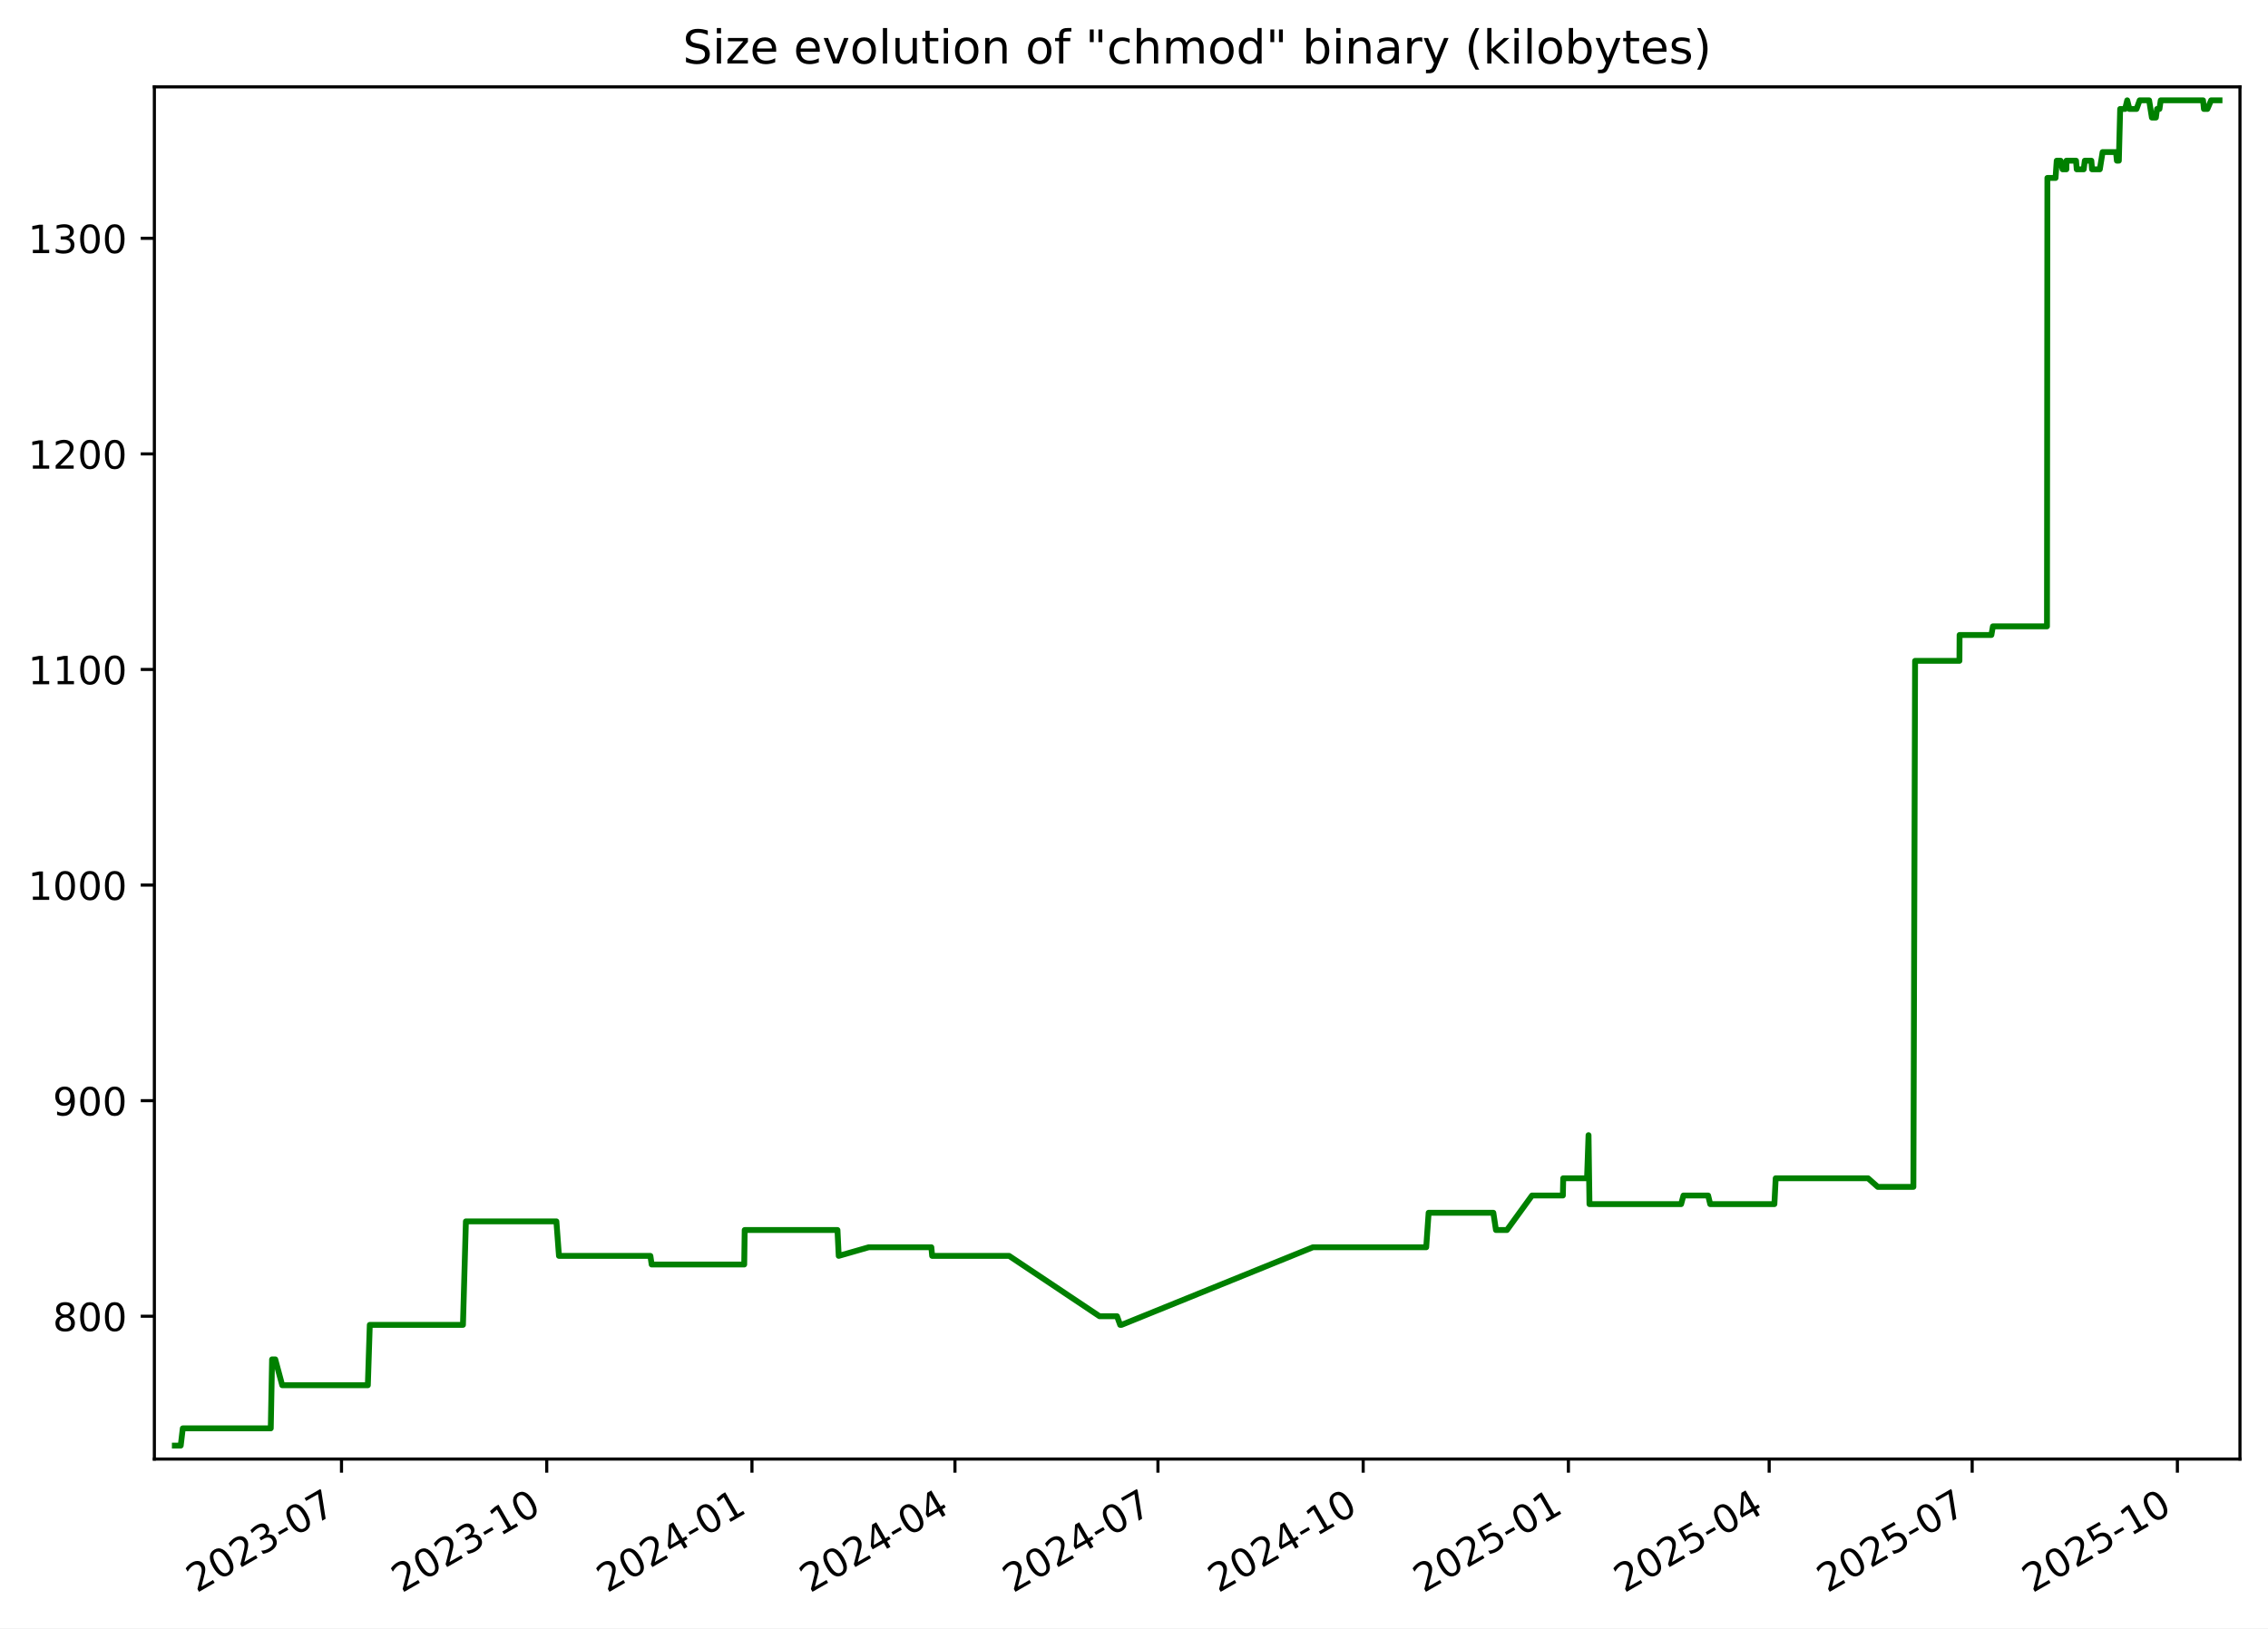
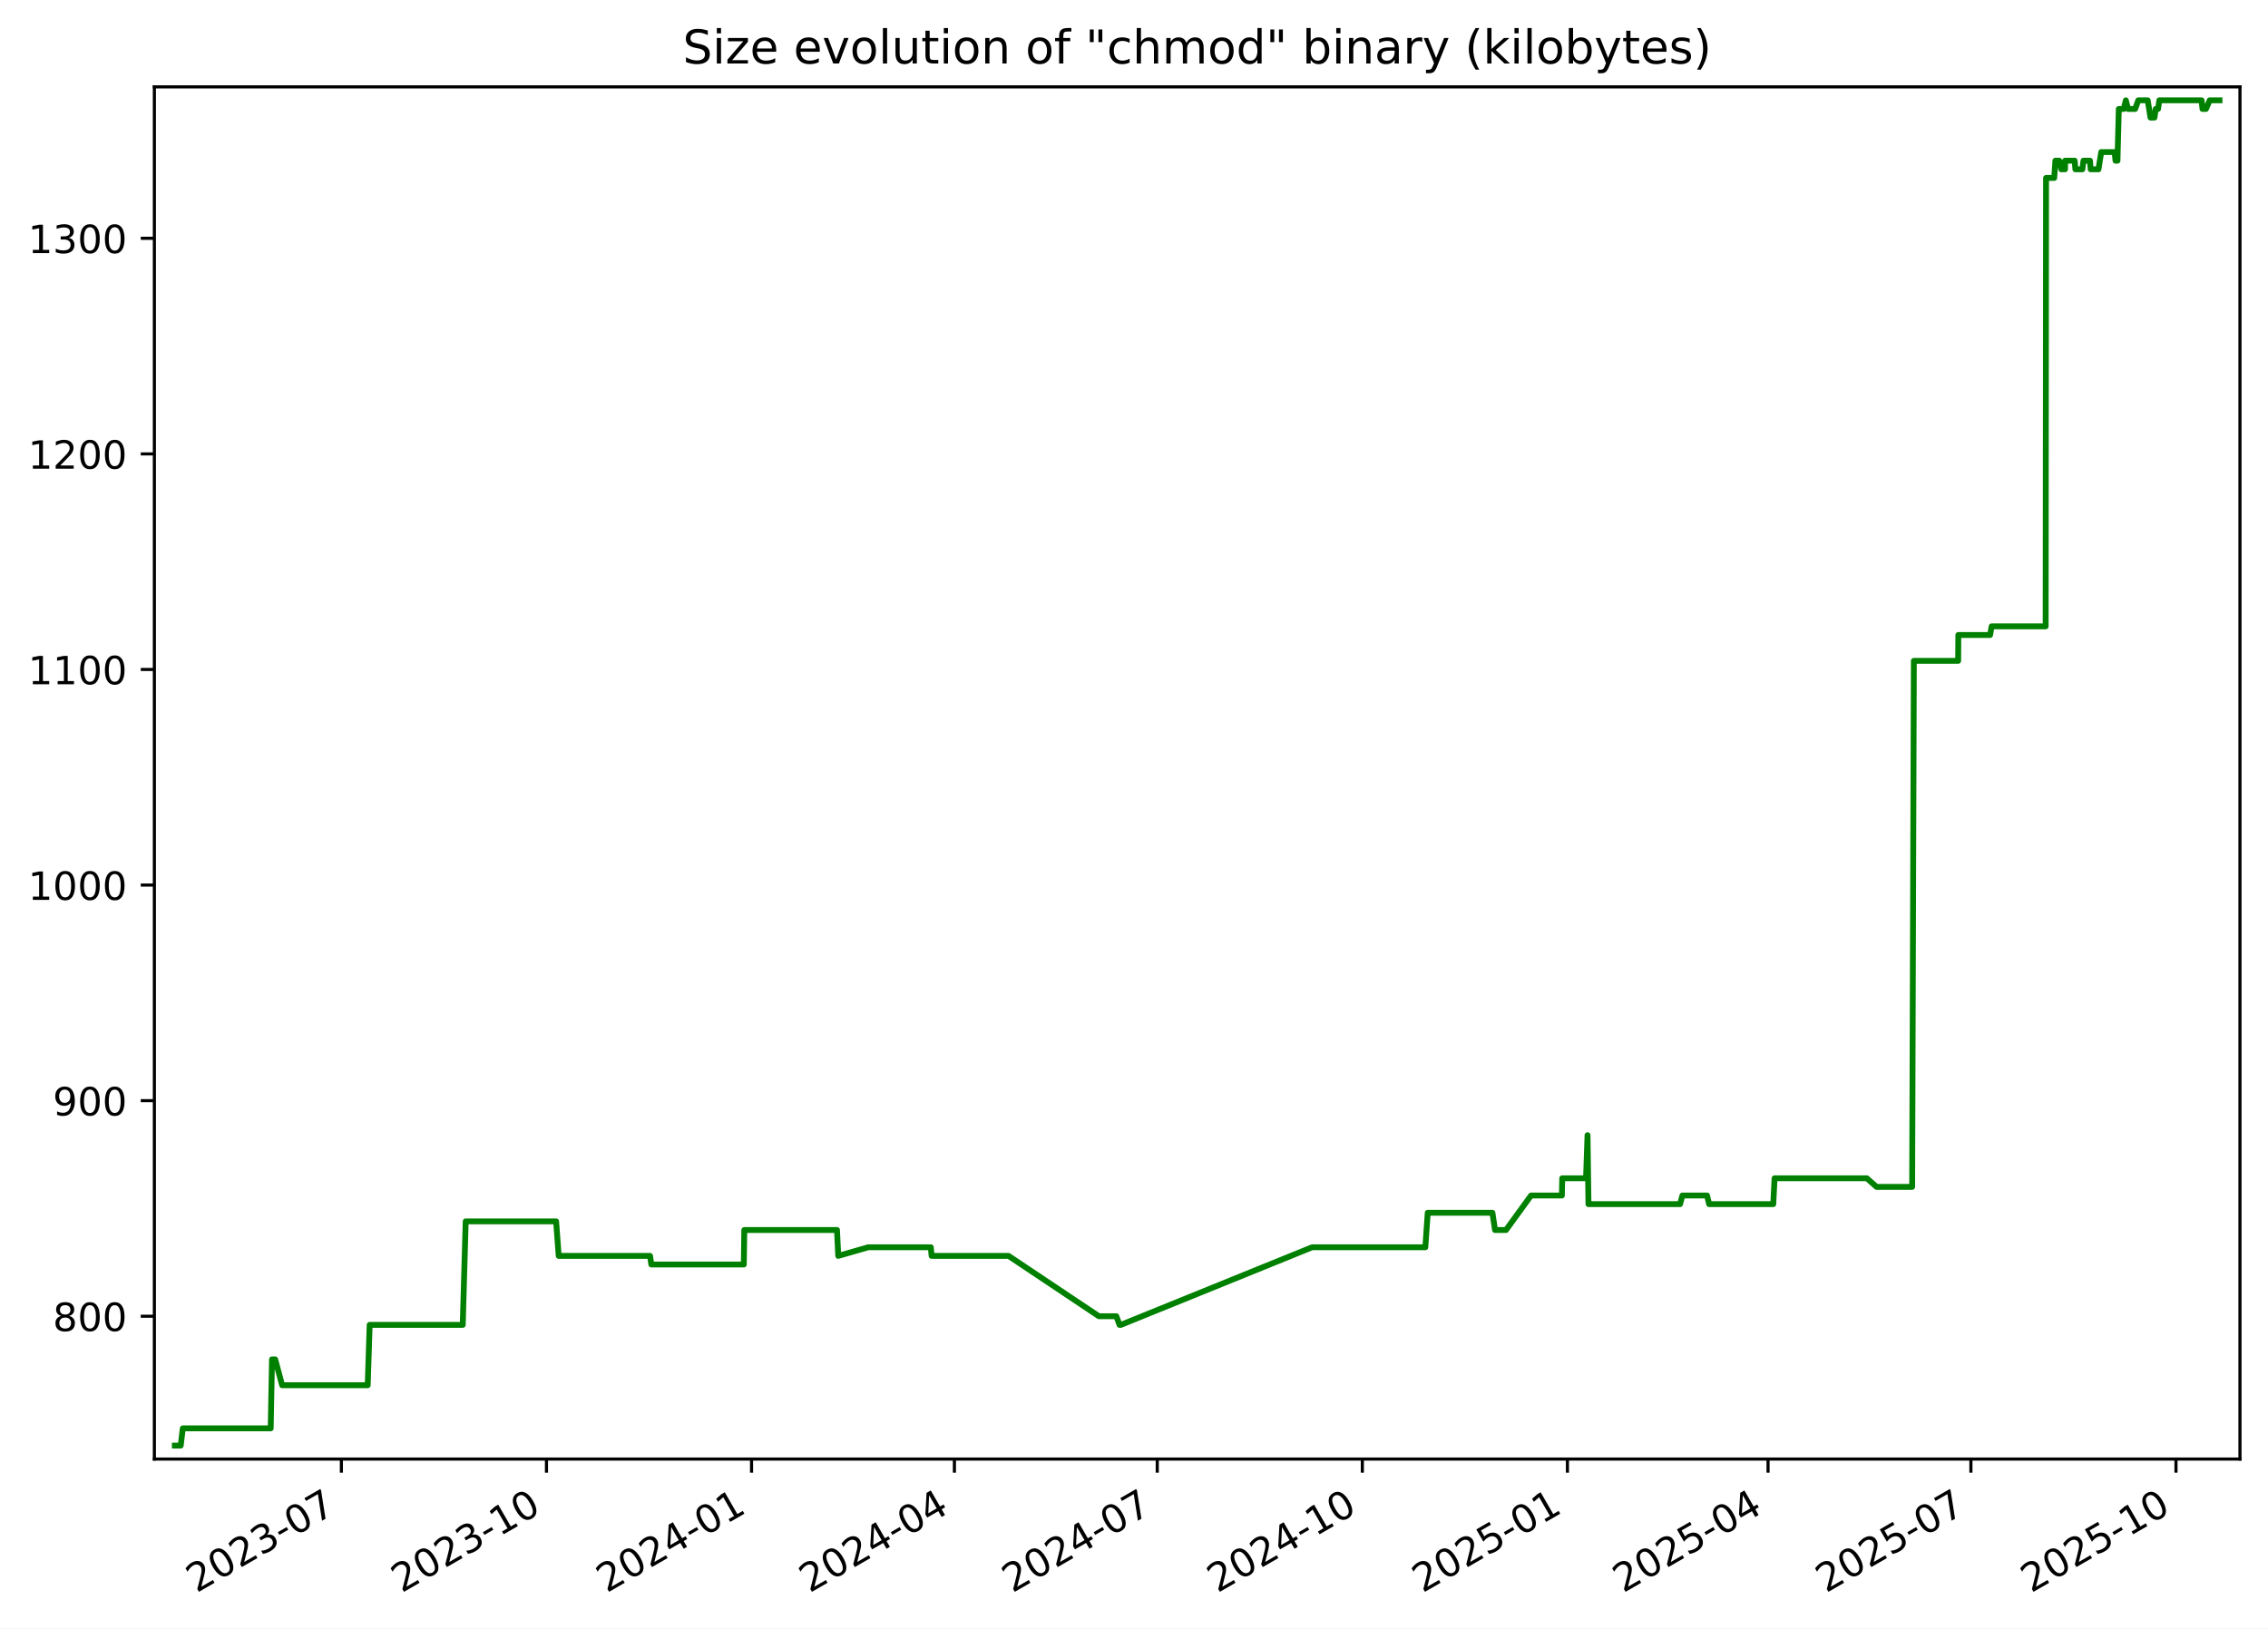
<svg xmlns="http://www.w3.org/2000/svg" xmlns:xlink="http://www.w3.org/1999/xlink" width="582.53pt" height="418.303pt" viewBox="0 0 582.53 418.303" version="1.1">
  <defs>
    <style type="text/css">*{stroke-linejoin: round; stroke-linecap: butt}</style>
  </defs>
  <g id="figure_1">
    <g id="patch_1">
      <path d="M -0 418.303  L 582.53 418.303  L 582.53 0  L -0 0  z " style="fill: #ffffff" />
    </g>
    <g id="axes_1">
      <g id="patch_2">
        <path d="M 39.65 374.83  L 575.33 374.83  L 575.33 22.318  L 39.65 22.318  z " style="fill: #ffffff" />
      </g>
      <g id="matplotlib.axis_1">
        <g id="xtick_1">
          <g id="line2d_1">
            <defs>
-               <path id="mcd1f1d5407" d="M 0 0  L 0 3.5  " style="stroke: #000000; stroke-width: 0.8" />
+               <path id="m11ed2addcb" d="M 0 0  L 0 3.5  " style="stroke: #000000; stroke-width: 0.8" />
            </defs>
            <g>
-               <use xlink:href="#mcd1f1d5407" x="87.714" y="374.83" style="stroke: #000000; stroke-width: 0.8" />
+               <use xlink:href="#m11ed2addcb" x="87.683" y="374.83" style="stroke: #000000; stroke-width: 0.8" />
            </g>
          </g>
          <g id="text_1">
-             <g transform="translate(50.4888 409.302) rotate(-30) scale(0.1 -0.1)">
+             <g transform="translate(50.45856 409.302) rotate(-30) scale(0.1 -0.1)">
              <defs>
                <path id="DejaVuSans-32" d="M 1228 531  L 3431 531  L 3431 0  L 469 0  L 469 531  Q 828 903 1448 1529  Q 2069 2156 2228 2338  Q 2531 2678 2651 2914  Q 2772 3150 2772 3378  Q 2772 3750 2511 3984  Q 2250 4219 1831 4219  Q 1534 4219 1204 4116  Q 875 4013 500 3803  L 500 4441  Q 881 4594 1212 4672  Q 1544 4750 1819 4750  Q 2544 4750 2975 4387  Q 3406 4025 3406 3419  Q 3406 3131 3298 2873  Q 3191 2616 2906 2266  Q 2828 2175 2409 1742  Q 1991 1309 1228 531  z " transform="scale(0.015625)" />
                <path id="DejaVuSans-30" d="M 2034 4250  Q 1547 4250 1301 3770  Q 1056 3291 1056 2328  Q 1056 1369 1301 889  Q 1547 409 2034 409  Q 2525 409 2770 889  Q 3016 1369 3016 2328  Q 3016 3291 2770 3770  Q 2525 4250 2034 4250  z M 2034 4750  Q 2819 4750 3233 4129  Q 3647 3509 3647 2328  Q 3647 1150 3233 529  Q 2819 -91 2034 -91  Q 1250 -91 836 529  Q 422 1150 422 2328  Q 422 3509 836 4129  Q 1250 4750 2034 4750  z " transform="scale(0.015625)" />
                <path id="DejaVuSans-33" d="M 2597 2516  Q 3050 2419 3304 2112  Q 3559 1806 3559 1356  Q 3559 666 3084 287  Q 2609 -91 1734 -91  Q 1441 -91 1130 -33  Q 819 25 488 141  L 488 750  Q 750 597 1062 519  Q 1375 441 1716 441  Q 2309 441 2620 675  Q 2931 909 2931 1356  Q 2931 1769 2642 2001  Q 2353 2234 1838 2234  L 1294 2234  L 1294 2753  L 1863 2753  Q 2328 2753 2575 2939  Q 2822 3125 2822 3475  Q 2822 3834 2567 4026  Q 2313 4219 1838 4219  Q 1578 4219 1281 4162  Q 984 4106 628 3988  L 628 4550  Q 988 4650 1302 4700  Q 1616 4750 1894 4750  Q 2613 4750 3031 4423  Q 3450 4097 3450 3541  Q 3450 3153 3228 2886  Q 3006 2619 2597 2516  z " transform="scale(0.015625)" />
                <path id="DejaVuSans-2d" d="M 313 2009  L 1997 2009  L 1997 1497  L 313 1497  L 313 2009  z " transform="scale(0.015625)" />
                <path id="DejaVuSans-37" d="M 525 4666  L 3525 4666  L 3525 4397  L 1831 0  L 1172 0  L 2766 4134  L 525 4134  L 525 4666  z " transform="scale(0.015625)" />
              </defs>
              <use xlink:href="#DejaVuSans-32" />
              <use xlink:href="#DejaVuSans-30" x="63.623" />
              <use xlink:href="#DejaVuSans-32" x="127.246" />
              <use xlink:href="#DejaVuSans-33" x="190.869" />
              <use xlink:href="#DejaVuSans-2d" x="254.492" />
              <use xlink:href="#DejaVuSans-30" x="290.576" />
              <use xlink:href="#DejaVuSans-37" x="354.199" />
            </g>
          </g>
        </g>
        <g id="xtick_2">
          <g id="line2d_2">
            <g>
-               <use xlink:href="#mcd1f1d5407" x="140.426" y="374.83" style="stroke: #000000; stroke-width: 0.8" />
+               <use xlink:href="#m11ed2addcb" x="140.358" y="374.83" style="stroke: #000000; stroke-width: 0.8" />
            </g>
          </g>
          <g id="text_2">
-             <g transform="translate(103.2011 409.302) rotate(-30) scale(0.1 -0.1)">
+             <g transform="translate(103.1336 409.302) rotate(-30) scale(0.1 -0.1)">
              <defs>
                <path id="DejaVuSans-31" d="M 794 531  L 1825 531  L 1825 4091  L 703 3866  L 703 4441  L 1819 4666  L 2450 4666  L 2450 531  L 3481 531  L 3481 0  L 794 0  L 794 531  z " transform="scale(0.015625)" />
              </defs>
              <use xlink:href="#DejaVuSans-32" />
              <use xlink:href="#DejaVuSans-30" x="63.623" />
              <use xlink:href="#DejaVuSans-32" x="127.246" />
              <use xlink:href="#DejaVuSans-33" x="190.869" />
              <use xlink:href="#DejaVuSans-2d" x="254.492" />
              <use xlink:href="#DejaVuSans-31" x="290.576" />
              <use xlink:href="#DejaVuSans-30" x="354.199" />
            </g>
          </g>
        </g>
        <g id="xtick_3">
          <g id="line2d_3">
            <g>
-               <use xlink:href="#mcd1f1d5407" x="193.138" y="374.83" style="stroke: #000000; stroke-width: 0.8" />
+               <use xlink:href="#m11ed2addcb" x="193.033" y="374.83" style="stroke: #000000; stroke-width: 0.8" />
            </g>
          </g>
          <g id="text_3">
-             <g transform="translate(155.9133 409.302) rotate(-30) scale(0.1 -0.1)">
+             <g transform="translate(155.8086 409.302) rotate(-30) scale(0.1 -0.1)">
              <defs>
                <path id="DejaVuSans-34" d="M 2419 4116  L 825 1625  L 2419 1625  L 2419 4116  z M 2253 4666  L 3047 4666  L 3047 1625  L 3713 1625  L 3713 1100  L 3047 1100  L 3047 0  L 2419 0  L 2419 1100  L 313 1100  L 313 1709  L 2253 4666  z " transform="scale(0.015625)" />
              </defs>
              <use xlink:href="#DejaVuSans-32" />
              <use xlink:href="#DejaVuSans-30" x="63.623" />
              <use xlink:href="#DejaVuSans-32" x="127.246" />
              <use xlink:href="#DejaVuSans-34" x="190.869" />
              <use xlink:href="#DejaVuSans-2d" x="254.492" />
              <use xlink:href="#DejaVuSans-30" x="290.576" />
              <use xlink:href="#DejaVuSans-31" x="354.199" />
            </g>
          </g>
        </g>
        <g id="xtick_4">
          <g id="line2d_4">
            <g>
-               <use xlink:href="#mcd1f1d5407" x="245.277" y="374.83" style="stroke: #000000; stroke-width: 0.8" />
+               <use xlink:href="#m11ed2addcb" x="245.136" y="374.83" style="stroke: #000000; stroke-width: 0.8" />
            </g>
          </g>
          <g id="text_4">
-             <g transform="translate(208.0526 409.302) rotate(-30) scale(0.1 -0.1)">
+             <g transform="translate(207.9111 409.302) rotate(-30) scale(0.1 -0.1)">
              <use xlink:href="#DejaVuSans-32" />
              <use xlink:href="#DejaVuSans-30" x="63.623" />
              <use xlink:href="#DejaVuSans-32" x="127.246" />
              <use xlink:href="#DejaVuSans-34" x="190.869" />
              <use xlink:href="#DejaVuSans-2d" x="254.492" />
              <use xlink:href="#DejaVuSans-30" x="290.576" />
              <use xlink:href="#DejaVuSans-34" x="354.199" />
            </g>
          </g>
        </g>
        <g id="xtick_5">
          <g id="line2d_5">
            <g>
-               <use xlink:href="#mcd1f1d5407" x="297.417" y="374.83" style="stroke: #000000; stroke-width: 0.8" />
+               <use xlink:href="#m11ed2addcb" x="297.238" y="374.83" style="stroke: #000000; stroke-width: 0.8" />
            </g>
          </g>
          <g id="text_5">
-             <g transform="translate(260.1919 409.302) rotate(-30) scale(0.1 -0.1)">
+             <g transform="translate(260.0136 409.302) rotate(-30) scale(0.1 -0.1)">
              <use xlink:href="#DejaVuSans-32" />
              <use xlink:href="#DejaVuSans-30" x="63.623" />
              <use xlink:href="#DejaVuSans-32" x="127.246" />
              <use xlink:href="#DejaVuSans-34" x="190.869" />
              <use xlink:href="#DejaVuSans-2d" x="254.492" />
              <use xlink:href="#DejaVuSans-30" x="290.576" />
              <use xlink:href="#DejaVuSans-37" x="354.199" />
            </g>
          </g>
        </g>
        <g id="xtick_6">
          <g id="line2d_6">
            <g>
-               <use xlink:href="#mcd1f1d5407" x="350.129" y="374.83" style="stroke: #000000; stroke-width: 0.8" />
+               <use xlink:href="#m11ed2addcb" x="349.913" y="374.83" style="stroke: #000000; stroke-width: 0.8" />
            </g>
          </g>
          <g id="text_6">
-             <g transform="translate(312.9042 409.302) rotate(-30) scale(0.1 -0.1)">
+             <g transform="translate(312.6886 409.302) rotate(-30) scale(0.1 -0.1)">
              <use xlink:href="#DejaVuSans-32" />
              <use xlink:href="#DejaVuSans-30" x="63.623" />
              <use xlink:href="#DejaVuSans-32" x="127.246" />
              <use xlink:href="#DejaVuSans-34" x="190.869" />
              <use xlink:href="#DejaVuSans-2d" x="254.492" />
              <use xlink:href="#DejaVuSans-31" x="290.576" />
              <use xlink:href="#DejaVuSans-30" x="354.199" />
            </g>
          </g>
        </g>
        <g id="xtick_7">
          <g id="line2d_7">
            <g>
-               <use xlink:href="#mcd1f1d5407" x="402.841" y="374.83" style="stroke: #000000; stroke-width: 0.8" />
+               <use xlink:href="#m11ed2addcb" x="402.588" y="374.83" style="stroke: #000000; stroke-width: 0.8" />
            </g>
          </g>
          <g id="text_7">
-             <g transform="translate(365.6164 409.302) rotate(-30) scale(0.1 -0.1)">
+             <g transform="translate(365.3636 409.302) rotate(-30) scale(0.1 -0.1)">
              <defs>
                <path id="DejaVuSans-35" d="M 691 4666  L 3169 4666  L 3169 4134  L 1269 4134  L 1269 2991  Q 1406 3038 1543 3061  Q 1681 3084 1819 3084  Q 2600 3084 3056 2656  Q 3513 2228 3513 1497  Q 3513 744 3044 326  Q 2575 -91 1722 -91  Q 1428 -91 1123 -41  Q 819 9 494 109  L 494 744  Q 775 591 1075 516  Q 1375 441 1709 441  Q 2250 441 2565 725  Q 2881 1009 2881 1497  Q 2881 1984 2565 2268  Q 2250 2553 1709 2553  Q 1456 2553 1204 2497  Q 953 2441 691 2322  L 691 4666  z " transform="scale(0.015625)" />
              </defs>
              <use xlink:href="#DejaVuSans-32" />
              <use xlink:href="#DejaVuSans-30" x="63.623" />
              <use xlink:href="#DejaVuSans-32" x="127.246" />
              <use xlink:href="#DejaVuSans-35" x="190.869" />
              <use xlink:href="#DejaVuSans-2d" x="254.492" />
              <use xlink:href="#DejaVuSans-30" x="290.576" />
              <use xlink:href="#DejaVuSans-31" x="354.199" />
            </g>
          </g>
        </g>
        <g id="xtick_8">
          <g id="line2d_8">
            <g>
-               <use xlink:href="#mcd1f1d5407" x="454.408" y="374.83" style="stroke: #000000; stroke-width: 0.8" />
+               <use xlink:href="#m11ed2addcb" x="454.118" y="374.83" style="stroke: #000000; stroke-width: 0.8" />
            </g>
          </g>
          <g id="text_8">
-             <g transform="translate(417.1828 409.302) rotate(-30) scale(0.1 -0.1)">
+             <g transform="translate(416.8935 409.302) rotate(-30) scale(0.1 -0.1)">
              <use xlink:href="#DejaVuSans-32" />
              <use xlink:href="#DejaVuSans-30" x="63.623" />
              <use xlink:href="#DejaVuSans-32" x="127.246" />
              <use xlink:href="#DejaVuSans-35" x="190.869" />
              <use xlink:href="#DejaVuSans-2d" x="254.492" />
              <use xlink:href="#DejaVuSans-30" x="290.576" />
              <use xlink:href="#DejaVuSans-34" x="354.199" />
            </g>
          </g>
        </g>
        <g id="xtick_9">
          <g id="line2d_9">
            <g>
-               <use xlink:href="#mcd1f1d5407" x="506.547" y="374.83" style="stroke: #000000; stroke-width: 0.8" />
+               <use xlink:href="#m11ed2addcb" x="506.221" y="374.83" style="stroke: #000000; stroke-width: 0.8" />
            </g>
          </g>
          <g id="text_9">
-             <g transform="translate(469.3221 409.302) rotate(-30) scale(0.1 -0.1)">
+             <g transform="translate(468.996 409.302) rotate(-30) scale(0.1 -0.1)">
              <use xlink:href="#DejaVuSans-32" />
              <use xlink:href="#DejaVuSans-30" x="63.623" />
              <use xlink:href="#DejaVuSans-32" x="127.246" />
              <use xlink:href="#DejaVuSans-35" x="190.869" />
              <use xlink:href="#DejaVuSans-2d" x="254.492" />
              <use xlink:href="#DejaVuSans-30" x="290.576" />
              <use xlink:href="#DejaVuSans-37" x="354.199" />
            </g>
          </g>
        </g>
        <g id="xtick_10">
          <g id="line2d_10">
            <g>
-               <use xlink:href="#mcd1f1d5407" x="559.259" y="374.83" style="stroke: #000000; stroke-width: 0.8" />
+               <use xlink:href="#m11ed2addcb" x="558.896" y="374.83" style="stroke: #000000; stroke-width: 0.8" />
            </g>
          </g>
          <g id="text_10">
-             <g transform="translate(522.0343 409.302) rotate(-30) scale(0.1 -0.1)">
+             <g transform="translate(521.671 409.302) rotate(-30) scale(0.1 -0.1)">
              <use xlink:href="#DejaVuSans-32" />
              <use xlink:href="#DejaVuSans-30" x="63.623" />
              <use xlink:href="#DejaVuSans-32" x="127.246" />
              <use xlink:href="#DejaVuSans-35" x="190.869" />
              <use xlink:href="#DejaVuSans-2d" x="254.492" />
              <use xlink:href="#DejaVuSans-31" x="290.576" />
              <use xlink:href="#DejaVuSans-30" x="354.199" />
            </g>
          </g>
        </g>
      </g>
      <g id="matplotlib.axis_2">
        <g id="ytick_1">
          <g id="line2d_11">
            <defs>
-               <path id="m7a91960ad1" d="M 0 0  L -3.5 0  " style="stroke: #000000; stroke-width: 0.8" />
+               <path id="ma789dde090" d="M 0 0  L -3.5 0  " style="stroke: #000000; stroke-width: 0.8" />
            </defs>
            <g>
-               <use xlink:href="#m7a91960ad1" x="39.65" y="338.143" style="stroke: #000000; stroke-width: 0.8" />
+               <use xlink:href="#ma789dde090" x="39.65" y="338.143" style="stroke: #000000; stroke-width: 0.8" />
            </g>
          </g>
          <g id="text_11">
            <g transform="translate(13.5625 341.9426) scale(0.1 -0.1)">
              <defs>
                <path id="DejaVuSans-38" d="M 2034 2216  Q 1584 2216 1326 1975  Q 1069 1734 1069 1313  Q 1069 891 1326 650  Q 1584 409 2034 409  Q 2484 409 2743 651  Q 3003 894 3003 1313  Q 3003 1734 2745 1975  Q 2488 2216 2034 2216  z M 1403 2484  Q 997 2584 770 2862  Q 544 3141 544 3541  Q 544 4100 942 4425  Q 1341 4750 2034 4750  Q 2731 4750 3128 4425  Q 3525 4100 3525 3541  Q 3525 3141 3298 2862  Q 3072 2584 2669 2484  Q 3125 2378 3379 2068  Q 3634 1759 3634 1313  Q 3634 634 3220 271  Q 2806 -91 2034 -91  Q 1263 -91 848 271  Q 434 634 434 1313  Q 434 1759 690 2068  Q 947 2378 1403 2484  z M 1172 3481  Q 1172 3119 1398 2916  Q 1625 2713 2034 2713  Q 2441 2713 2670 2916  Q 2900 3119 2900 3481  Q 2900 3844 2670 4047  Q 2441 4250 2034 4250  Q 1625 4250 1398 4047  Q 1172 3844 1172 3481  z " transform="scale(0.015625)" />
              </defs>
              <use xlink:href="#DejaVuSans-38" />
              <use xlink:href="#DejaVuSans-30" x="63.623" />
              <use xlink:href="#DejaVuSans-30" x="127.246" />
            </g>
          </g>
        </g>
        <g id="ytick_2">
          <g id="line2d_12">
            <g>
-               <use xlink:href="#m7a91960ad1" x="39.65" y="282.759" style="stroke: #000000; stroke-width: 0.8" />
+               <use xlink:href="#ma789dde090" x="39.65" y="282.759" style="stroke: #000000; stroke-width: 0.8" />
            </g>
          </g>
          <g id="text_12">
            <g transform="translate(13.5625 286.558) scale(0.1 -0.1)">
              <defs>
                <path id="DejaVuSans-39" d="M 703 97  L 703 672  Q 941 559 1184 500  Q 1428 441 1663 441  Q 2288 441 2617 861  Q 2947 1281 2994 2138  Q 2813 1869 2534 1725  Q 2256 1581 1919 1581  Q 1219 1581 811 2004  Q 403 2428 403 3163  Q 403 3881 828 4315  Q 1253 4750 1959 4750  Q 2769 4750 3195 4129  Q 3622 3509 3622 2328  Q 3622 1225 3098 567  Q 2575 -91 1691 -91  Q 1453 -91 1209 -44  Q 966 3 703 97  z M 1959 2075  Q 2384 2075 2632 2365  Q 2881 2656 2881 3163  Q 2881 3666 2632 3958  Q 2384 4250 1959 4250  Q 1534 4250 1286 3958  Q 1038 3666 1038 3163  Q 1038 2656 1286 2365  Q 1534 2075 1959 2075  z " transform="scale(0.015625)" />
              </defs>
              <use xlink:href="#DejaVuSans-39" />
              <use xlink:href="#DejaVuSans-30" x="63.623" />
              <use xlink:href="#DejaVuSans-30" x="127.246" />
            </g>
          </g>
        </g>
        <g id="ytick_3">
          <g id="line2d_13">
            <g>
-               <use xlink:href="#m7a91960ad1" x="39.65" y="227.374" style="stroke: #000000; stroke-width: 0.8" />
+               <use xlink:href="#ma789dde090" x="39.65" y="227.374" style="stroke: #000000; stroke-width: 0.8" />
            </g>
          </g>
          <g id="text_13">
            <g transform="translate(7.2 231.1733) scale(0.1 -0.1)">
              <use xlink:href="#DejaVuSans-31" />
              <use xlink:href="#DejaVuSans-30" x="63.623" />
              <use xlink:href="#DejaVuSans-30" x="127.246" />
              <use xlink:href="#DejaVuSans-30" x="190.869" />
            </g>
          </g>
        </g>
        <g id="ytick_4">
          <g id="line2d_14">
            <g>
-               <use xlink:href="#m7a91960ad1" x="39.65" y="171.99" style="stroke: #000000; stroke-width: 0.8" />
+               <use xlink:href="#ma789dde090" x="39.65" y="171.99" style="stroke: #000000; stroke-width: 0.8" />
            </g>
          </g>
          <g id="text_14">
            <g transform="translate(7.2 175.7887) scale(0.1 -0.1)">
              <use xlink:href="#DejaVuSans-31" />
              <use xlink:href="#DejaVuSans-31" x="63.623" />
              <use xlink:href="#DejaVuSans-30" x="127.246" />
              <use xlink:href="#DejaVuSans-30" x="190.869" />
            </g>
          </g>
        </g>
        <g id="ytick_5">
          <g id="line2d_15">
            <g>
-               <use xlink:href="#m7a91960ad1" x="39.65" y="116.605" style="stroke: #000000; stroke-width: 0.8" />
+               <use xlink:href="#ma789dde090" x="39.65" y="116.605" style="stroke: #000000; stroke-width: 0.8" />
            </g>
          </g>
          <g id="text_15">
            <g transform="translate(7.2 120.4041) scale(0.1 -0.1)">
              <use xlink:href="#DejaVuSans-31" />
              <use xlink:href="#DejaVuSans-32" x="63.623" />
              <use xlink:href="#DejaVuSans-30" x="127.246" />
              <use xlink:href="#DejaVuSans-30" x="190.869" />
            </g>
          </g>
        </g>
        <g id="ytick_6">
          <g id="line2d_16">
            <g>
-               <use xlink:href="#m7a91960ad1" x="39.65" y="61.22" style="stroke: #000000; stroke-width: 0.8" />
+               <use xlink:href="#ma789dde090" x="39.65" y="61.22" style="stroke: #000000; stroke-width: 0.8" />
            </g>
          </g>
          <g id="text_16">
            <g transform="translate(7.2 65.0195) scale(0.1 -0.1)">
              <use xlink:href="#DejaVuSans-31" />
              <use xlink:href="#DejaVuSans-33" x="63.623" />
              <use xlink:href="#DejaVuSans-30" x="127.246" />
              <use xlink:href="#DejaVuSans-30" x="190.869" />
            </g>
          </g>
        </g>
      </g>
      <g id="line2d_17">
-         <path d="M 44.902 371.374  L 46.419 371.374  L 46.949 366.943  L 69.547 366.943  L 69.882 349.22  L 70.701 349.22  L 72.487 355.866  L 94.48 355.866  L 94.979 340.359  L 118.91 340.359  L 119.665 313.774  L 142.907 313.774  L 143.571 322.636  L 167.051 322.636  L 167.378 324.851  L 191.15 324.851  L 191.273 315.99  L 215.103 315.99  L 215.424 322.636  L 223.144 320.42  L 239.215 320.42  L 239.419 322.636  L 259.19 322.636  L 282.412 338.143  L 286.906 338.143  L 287.713 340.359  L 288.062 340.359  L 337.229 320.42  L 366.32 320.42  L 366.94 311.559  L 383.562 311.559  L 384.235 315.99  L 387.056 315.99  L 393.491 307.128  L 401.419 307.128  L 401.51 302.697  L 407.629 302.697  L 408.011 291.62  L 408.251 309.343  L 431.792 309.343  L 432.394 307.128  L 438.73 307.128  L 439.269 309.343  L 455.748 309.343  L 456.085 302.697  L 479.803 302.697  L 482.306 304.913  L 491.45 304.913  L 491.885 169.774  L 503.275 169.774  L 503.315 163.128  L 511.481 163.128  L 511.875 160.913  L 525.762 160.913  L 525.865 45.713  L 527.963 45.713  L 528.265 41.282  L 529.253 41.282  L 529.774 43.497  L 530.74 43.497  L 530.759 41.282  L 533.225 41.282  L 533.402 43.497  L 535.194 43.497  L 535.479 41.282  L 537.157 41.282  L 537.334 43.497  L 539.334 43.497  L 540.049 39.066  L 543.499 39.066  L 543.716 41.282  L 544.22 41.282  L 544.561 27.99  L 545.828 27.99  L 546.373 25.774  L 546.933 27.99  L 548.765 27.99  L 549.565 25.774  L 551.996 25.774  L 552.707 30.205  L 553.734 30.205  L 554.034 27.99  L 554.651 27.99  L 554.983 25.774  L 565.843 25.774  L 566.073 27.99  L 566.965 27.99  L 567.923 25.774  L 570.078 25.774  L 570.078 25.774  " clip-path="url(#p31272f1ec8)" style="fill: none; stroke: #008000; stroke-width: 1.5; stroke-linecap: square" />
+         <path d="M 44.902 371.374  L 46.417 371.374  L 46.948 366.943  L 69.529 366.943  L 69.864 349.22  L 70.683 349.22  L 72.467 355.866  L 94.445 355.866  L 94.944 340.359  L 118.858 340.359  L 119.612 313.774  L 142.838 313.774  L 143.502 322.636  L 166.964 322.636  L 167.292 324.851  L 191.047 324.851  L 191.17 315.99  L 214.982 315.99  L 215.304 322.636  L 223.018 320.42  L 239.078 320.42  L 239.281 322.636  L 259.038 322.636  L 282.244 338.143  L 286.735 338.143  L 287.542 340.359  L 287.89 340.359  L 337.022 320.42  L 366.093 320.42  L 366.712 311.559  L 383.323 311.559  L 383.995 315.99  L 386.814 315.99  L 393.245 307.128  L 401.167 307.128  L 401.258 302.697  L 407.372 302.697  L 407.754 291.62  L 407.994 309.343  L 431.519 309.343  L 432.12 307.128  L 438.452 307.128  L 438.991 309.343  L 455.457 309.343  L 455.795 302.697  L 479.496 302.697  L 481.997 304.913  L 491.134 304.913  L 491.569 169.774  L 502.951 169.774  L 502.991 163.128  L 511.152 163.128  L 511.545 160.913  L 525.423 160.913  L 525.525 45.713  L 527.621 45.713  L 527.923 41.282  L 528.911 41.282  L 529.432 43.497  L 530.397 43.497  L 530.416 41.282  L 532.88 41.282  L 533.057 43.497  L 534.848 43.497  L 535.132 41.282  L 536.809 41.282  L 536.986 43.497  L 538.984 43.497  L 539.699 39.066  L 543.147 39.066  L 543.363 41.282  L 543.868 41.282  L 544.208 27.99  L 545.474 27.99  L 546.018 25.774  L 546.579 27.99  L 548.409 27.99  L 549.208 25.774  L 551.638 25.774  L 552.349 30.205  L 553.375 30.205  L 553.675 27.99  L 554.29 27.99  L 554.623 25.774  L 565.475 25.774  L 565.705 27.99  L 566.596 27.99  L 567.554 25.774  L 570.078 25.774  L 570.078 25.774  " clip-path="url(#p76d41ad06a)" style="fill: none; stroke: #008000; stroke-width: 1.5; stroke-linecap: square" />
      </g>
      <g id="patch_3">
        <path d="M 39.65 374.83  L 39.65 22.318  " style="fill: none; stroke: #000000; stroke-width: 0.8; stroke-linejoin: miter; stroke-linecap: square" />
      </g>
      <g id="patch_4">
        <path d="M 575.33 374.83  L 575.33 22.318  " style="fill: none; stroke: #000000; stroke-width: 0.8; stroke-linejoin: miter; stroke-linecap: square" />
      </g>
      <g id="patch_5">
        <path d="M 39.65 374.83  L 575.33 374.83  " style="fill: none; stroke: #000000; stroke-width: 0.8; stroke-linejoin: miter; stroke-linecap: square" />
      </g>
      <g id="patch_6">
        <path d="M 39.65 22.318  L 575.33 22.318  " style="fill: none; stroke: #000000; stroke-width: 0.8; stroke-linejoin: miter; stroke-linecap: square" />
      </g>
      <g id="text_17">
        <g transform="translate(175.3681 16.31812) scale(0.12 -0.12)">
          <defs>
            <path id="DejaVuSans-53" d="M 3425 4513  L 3425 3897  Q 3066 4069 2747 4153  Q 2428 4238 2131 4238  Q 1616 4238 1336 4038  Q 1056 3838 1056 3469  Q 1056 3159 1242 3001  Q 1428 2844 1947 2747  L 2328 2669  Q 3034 2534 3370 2195  Q 3706 1856 3706 1288  Q 3706 609 3251 259  Q 2797 -91 1919 -91  Q 1588 -91 1214 -16  Q 841 59 441 206  L 441 856  Q 825 641 1194 531  Q 1563 422 1919 422  Q 2459 422 2753 634  Q 3047 847 3047 1241  Q 3047 1584 2836 1778  Q 2625 1972 2144 2069  L 1759 2144  Q 1053 2284 737 2584  Q 422 2884 422 3419  Q 422 4038 858 4394  Q 1294 4750 2059 4750  Q 2388 4750 2728 4690  Q 3069 4631 3425 4513  z " transform="scale(0.015625)" />
            <path id="DejaVuSans-69" d="M 603 3500  L 1178 3500  L 1178 0  L 603 0  L 603 3500  z M 603 4863  L 1178 4863  L 1178 4134  L 603 4134  L 603 4863  z " transform="scale(0.015625)" />
            <path id="DejaVuSans-7a" d="M 353 3500  L 3084 3500  L 3084 2975  L 922 459  L 3084 459  L 3084 0  L 275 0  L 275 525  L 2438 3041  L 353 3041  L 353 3500  z " transform="scale(0.015625)" />
            <path id="DejaVuSans-65" d="M 3597 1894  L 3597 1613  L 953 1613  Q 991 1019 1311 708  Q 1631 397 2203 397  Q 2534 397 2845 478  Q 3156 559 3463 722  L 3463 178  Q 3153 47 2828 -22  Q 2503 -91 2169 -91  Q 1331 -91 842 396  Q 353 884 353 1716  Q 353 2575 817 3079  Q 1281 3584 2069 3584  Q 2775 3584 3186 3129  Q 3597 2675 3597 1894  z M 3022 2063  Q 3016 2534 2758 2815  Q 2500 3097 2075 3097  Q 1594 3097 1305 2825  Q 1016 2553 972 2059  L 3022 2063  z " transform="scale(0.015625)" />
            <path id="DejaVuSans-20" transform="scale(0.015625)" />
            <path id="DejaVuSans-76" d="M 191 3500  L 800 3500  L 1894 563  L 2988 3500  L 3597 3500  L 2284 0  L 1503 0  L 191 3500  z " transform="scale(0.015625)" />
            <path id="DejaVuSans-6f" d="M 1959 3097  Q 1497 3097 1228 2736  Q 959 2375 959 1747  Q 959 1119 1226 758  Q 1494 397 1959 397  Q 2419 397 2687 759  Q 2956 1122 2956 1747  Q 2956 2369 2687 2733  Q 2419 3097 1959 3097  z M 1959 3584  Q 2709 3584 3137 3096  Q 3566 2609 3566 1747  Q 3566 888 3137 398  Q 2709 -91 1959 -91  Q 1206 -91 779 398  Q 353 888 353 1747  Q 353 2609 779 3096  Q 1206 3584 1959 3584  z " transform="scale(0.015625)" />
            <path id="DejaVuSans-6c" d="M 603 4863  L 1178 4863  L 1178 0  L 603 0  L 603 4863  z " transform="scale(0.015625)" />
            <path id="DejaVuSans-75" d="M 544 1381  L 544 3500  L 1119 3500  L 1119 1403  Q 1119 906 1312 657  Q 1506 409 1894 409  Q 2359 409 2629 706  Q 2900 1003 2900 1516  L 2900 3500  L 3475 3500  L 3475 0  L 2900 0  L 2900 538  Q 2691 219 2414 64  Q 2138 -91 1772 -91  Q 1169 -91 856 284  Q 544 659 544 1381  z M 1991 3584  L 1991 3584  z " transform="scale(0.015625)" />
            <path id="DejaVuSans-74" d="M 1172 4494  L 1172 3500  L 2356 3500  L 2356 3053  L 1172 3053  L 1172 1153  Q 1172 725 1289 603  Q 1406 481 1766 481  L 2356 481  L 2356 0  L 1766 0  Q 1100 0 847 248  Q 594 497 594 1153  L 594 3053  L 172 3053  L 172 3500  L 594 3500  L 594 4494  L 1172 4494  z " transform="scale(0.015625)" />
            <path id="DejaVuSans-6e" d="M 3513 2113  L 3513 0  L 2938 0  L 2938 2094  Q 2938 2591 2744 2837  Q 2550 3084 2163 3084  Q 1697 3084 1428 2787  Q 1159 2491 1159 1978  L 1159 0  L 581 0  L 581 3500  L 1159 3500  L 1159 2956  Q 1366 3272 1645 3428  Q 1925 3584 2291 3584  Q 2894 3584 3203 3211  Q 3513 2838 3513 2113  z " transform="scale(0.015625)" />
            <path id="DejaVuSans-66" d="M 2375 4863  L 2375 4384  L 1825 4384  Q 1516 4384 1395 4259  Q 1275 4134 1275 3809  L 1275 3500  L 2222 3500  L 2222 3053  L 1275 3053  L 1275 0  L 697 0  L 697 3053  L 147 3053  L 147 3500  L 697 3500  L 697 3744  Q 697 4328 969 4595  Q 1241 4863 1831 4863  L 2375 4863  z " transform="scale(0.015625)" />
            <path id="DejaVuSans-22" d="M 1147 4666  L 1147 2931  L 616 2931  L 616 4666  L 1147 4666  z M 2328 4666  L 2328 2931  L 1797 2931  L 1797 4666  L 2328 4666  z " transform="scale(0.015625)" />
            <path id="DejaVuSans-63" d="M 3122 3366  L 3122 2828  Q 2878 2963 2633 3030  Q 2388 3097 2138 3097  Q 1578 3097 1268 2742  Q 959 2388 959 1747  Q 959 1106 1268 751  Q 1578 397 2138 397  Q 2388 397 2633 464  Q 2878 531 3122 666  L 3122 134  Q 2881 22 2623 -34  Q 2366 -91 2075 -91  Q 1284 -91 818 406  Q 353 903 353 1747  Q 353 2603 823 3093  Q 1294 3584 2113 3584  Q 2378 3584 2631 3529  Q 2884 3475 3122 3366  z " transform="scale(0.015625)" />
            <path id="DejaVuSans-68" d="M 3513 2113  L 3513 0  L 2938 0  L 2938 2094  Q 2938 2591 2744 2837  Q 2550 3084 2163 3084  Q 1697 3084 1428 2787  Q 1159 2491 1159 1978  L 1159 0  L 581 0  L 581 4863  L 1159 4863  L 1159 2956  Q 1366 3272 1645 3428  Q 1925 3584 2291 3584  Q 2894 3584 3203 3211  Q 3513 2838 3513 2113  z " transform="scale(0.015625)" />
            <path id="DejaVuSans-6d" d="M 3328 2828  Q 3544 3216 3844 3400  Q 4144 3584 4550 3584  Q 5097 3584 5394 3201  Q 5691 2819 5691 2113  L 5691 0  L 5113 0  L 5113 2094  Q 5113 2597 4934 2840  Q 4756 3084 4391 3084  Q 3944 3084 3684 2787  Q 3425 2491 3425 1978  L 3425 0  L 2847 0  L 2847 2094  Q 2847 2600 2669 2842  Q 2491 3084 2119 3084  Q 1678 3084 1418 2786  Q 1159 2488 1159 1978  L 1159 0  L 581 0  L 581 3500  L 1159 3500  L 1159 2956  Q 1356 3278 1631 3431  Q 1906 3584 2284 3584  Q 2666 3584 2933 3390  Q 3200 3197 3328 2828  z " transform="scale(0.015625)" />
            <path id="DejaVuSans-64" d="M 2906 2969  L 2906 4863  L 3481 4863  L 3481 0  L 2906 0  L 2906 525  Q 2725 213 2448 61  Q 2172 -91 1784 -91  Q 1150 -91 751 415  Q 353 922 353 1747  Q 353 2572 751 3078  Q 1150 3584 1784 3584  Q 2172 3584 2448 3432  Q 2725 3281 2906 2969  z M 947 1747  Q 947 1113 1208 752  Q 1469 391 1925 391  Q 2381 391 2643 752  Q 2906 1113 2906 1747  Q 2906 2381 2643 2742  Q 2381 3103 1925 3103  Q 1469 3103 1208 2742  Q 947 2381 947 1747  z " transform="scale(0.015625)" />
            <path id="DejaVuSans-62" d="M 3116 1747  Q 3116 2381 2855 2742  Q 2594 3103 2138 3103  Q 1681 3103 1420 2742  Q 1159 2381 1159 1747  Q 1159 1113 1420 752  Q 1681 391 2138 391  Q 2594 391 2855 752  Q 3116 1113 3116 1747  z M 1159 2969  Q 1341 3281 1617 3432  Q 1894 3584 2278 3584  Q 2916 3584 3314 3078  Q 3713 2572 3713 1747  Q 3713 922 3314 415  Q 2916 -91 2278 -91  Q 1894 -91 1617 61  Q 1341 213 1159 525  L 1159 0  L 581 0  L 581 4863  L 1159 4863  L 1159 2969  z " transform="scale(0.015625)" />
            <path id="DejaVuSans-61" d="M 2194 1759  Q 1497 1759 1228 1600  Q 959 1441 959 1056  Q 959 750 1161 570  Q 1363 391 1709 391  Q 2188 391 2477 730  Q 2766 1069 2766 1631  L 2766 1759  L 2194 1759  z M 3341 1997  L 3341 0  L 2766 0  L 2766 531  Q 2569 213 2275 61  Q 1981 -91 1556 -91  Q 1019 -91 701 211  Q 384 513 384 1019  Q 384 1609 779 1909  Q 1175 2209 1959 2209  L 2766 2209  L 2766 2266  Q 2766 2663 2505 2880  Q 2244 3097 1772 3097  Q 1472 3097 1187 3025  Q 903 2953 641 2809  L 641 3341  Q 956 3463 1253 3523  Q 1550 3584 1831 3584  Q 2591 3584 2966 3190  Q 3341 2797 3341 1997  z " transform="scale(0.015625)" />
            <path id="DejaVuSans-72" d="M 2631 2963  Q 2534 3019 2420 3045  Q 2306 3072 2169 3072  Q 1681 3072 1420 2755  Q 1159 2438 1159 1844  L 1159 0  L 581 0  L 581 3500  L 1159 3500  L 1159 2956  Q 1341 3275 1631 3429  Q 1922 3584 2338 3584  Q 2397 3584 2469 3576  Q 2541 3569 2628 3553  L 2631 2963  z " transform="scale(0.015625)" />
            <path id="DejaVuSans-79" d="M 2059 -325  Q 1816 -950 1584 -1140  Q 1353 -1331 966 -1331  L 506 -1331  L 506 -850  L 844 -850  Q 1081 -850 1212 -737  Q 1344 -625 1503 -206  L 1606 56  L 191 3500  L 800 3500  L 1894 763  L 2988 3500  L 3597 3500  L 2059 -325  z " transform="scale(0.015625)" />
            <path id="DejaVuSans-28" d="M 1984 4856  Q 1566 4138 1362 3434  Q 1159 2731 1159 2009  Q 1159 1288 1364 580  Q 1569 -128 1984 -844  L 1484 -844  Q 1016 -109 783 600  Q 550 1309 550 2009  Q 550 2706 781 3412  Q 1013 4119 1484 4856  L 1984 4856  z " transform="scale(0.015625)" />
            <path id="DejaVuSans-6b" d="M 581 4863  L 1159 4863  L 1159 1991  L 2875 3500  L 3609 3500  L 1753 1863  L 3688 0  L 2938 0  L 1159 1709  L 1159 0  L 581 0  L 581 4863  z " transform="scale(0.015625)" />
            <path id="DejaVuSans-73" d="M 2834 3397  L 2834 2853  Q 2591 2978 2328 3040  Q 2066 3103 1784 3103  Q 1356 3103 1142 2972  Q 928 2841 928 2578  Q 928 2378 1081 2264  Q 1234 2150 1697 2047  L 1894 2003  Q 2506 1872 2764 1633  Q 3022 1394 3022 966  Q 3022 478 2636 193  Q 2250 -91 1575 -91  Q 1294 -91 989 -36  Q 684 19 347 128  L 347 722  Q 666 556 975 473  Q 1284 391 1588 391  Q 1994 391 2212 530  Q 2431 669 2431 922  Q 2431 1156 2273 1281  Q 2116 1406 1581 1522  L 1381 1569  Q 847 1681 609 1914  Q 372 2147 372 2553  Q 372 3047 722 3315  Q 1072 3584 1716 3584  Q 2034 3584 2315 3537  Q 2597 3491 2834 3397  z " transform="scale(0.015625)" />
            <path id="DejaVuSans-29" d="M 513 4856  L 1013 4856  Q 1481 4119 1714 3412  Q 1947 2706 1947 2009  Q 1947 1309 1714 600  Q 1481 -109 1013 -844  L 513 -844  Q 928 -128 1133 580  Q 1338 1288 1338 2009  Q 1338 2731 1133 3434  Q 928 4138 513 4856  z " transform="scale(0.015625)" />
          </defs>
          <use xlink:href="#DejaVuSans-53" />
          <use xlink:href="#DejaVuSans-69" x="63.477" />
          <use xlink:href="#DejaVuSans-7a" x="91.26" />
          <use xlink:href="#DejaVuSans-65" x="143.75" />
          <use xlink:href="#DejaVuSans-20" x="205.273" />
          <use xlink:href="#DejaVuSans-65" x="237.061" />
          <use xlink:href="#DejaVuSans-76" x="298.584" />
          <use xlink:href="#DejaVuSans-6f" x="357.764" />
          <use xlink:href="#DejaVuSans-6c" x="418.945" />
          <use xlink:href="#DejaVuSans-75" x="446.729" />
          <use xlink:href="#DejaVuSans-74" x="510.107" />
          <use xlink:href="#DejaVuSans-69" x="549.316" />
          <use xlink:href="#DejaVuSans-6f" x="577.1" />
          <use xlink:href="#DejaVuSans-6e" x="638.281" />
          <use xlink:href="#DejaVuSans-20" x="701.66" />
          <use xlink:href="#DejaVuSans-6f" x="733.447" />
          <use xlink:href="#DejaVuSans-66" x="794.629" />
          <use xlink:href="#DejaVuSans-20" x="829.834" />
          <use xlink:href="#DejaVuSans-22" x="861.621" />
          <use xlink:href="#DejaVuSans-63" x="907.617" />
          <use xlink:href="#DejaVuSans-68" x="962.598" />
          <use xlink:href="#DejaVuSans-6d" x="1025.977" />
          <use xlink:href="#DejaVuSans-6f" x="1123.389" />
          <use xlink:href="#DejaVuSans-64" x="1184.57" />
          <use xlink:href="#DejaVuSans-22" x="1248.047" />
          <use xlink:href="#DejaVuSans-20" x="1294.043" />
          <use xlink:href="#DejaVuSans-62" x="1325.83" />
          <use xlink:href="#DejaVuSans-69" x="1389.307" />
          <use xlink:href="#DejaVuSans-6e" x="1417.09" />
          <use xlink:href="#DejaVuSans-61" x="1480.469" />
          <use xlink:href="#DejaVuSans-72" x="1541.748" />
          <use xlink:href="#DejaVuSans-79" x="1582.861" />
          <use xlink:href="#DejaVuSans-20" x="1642.041" />
          <use xlink:href="#DejaVuSans-28" x="1673.828" />
          <use xlink:href="#DejaVuSans-6b" x="1712.842" />
          <use xlink:href="#DejaVuSans-69" x="1770.752" />
          <use xlink:href="#DejaVuSans-6c" x="1798.535" />
          <use xlink:href="#DejaVuSans-6f" x="1826.318" />
          <use xlink:href="#DejaVuSans-62" x="1887.5" />
          <use xlink:href="#DejaVuSans-79" x="1950.977" />
          <use xlink:href="#DejaVuSans-74" x="2010.156" />
          <use xlink:href="#DejaVuSans-65" x="2049.365" />
          <use xlink:href="#DejaVuSans-73" x="2110.889" />
          <use xlink:href="#DejaVuSans-29" x="2162.988" />
        </g>
      </g>
    </g>
  </g>
  <defs>
-     <clipPath id="p31272f1ec8">
+     <clipPath id="p76d41ad06a">
      <rect x="39.65" y="22.318" width="535.68" height="352.512" />
    </clipPath>
  </defs>
</svg>
